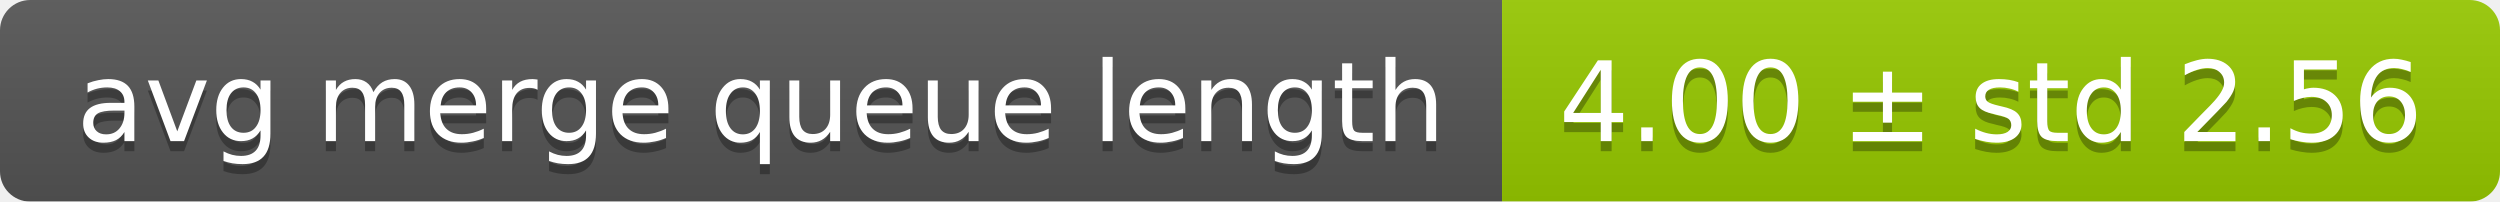
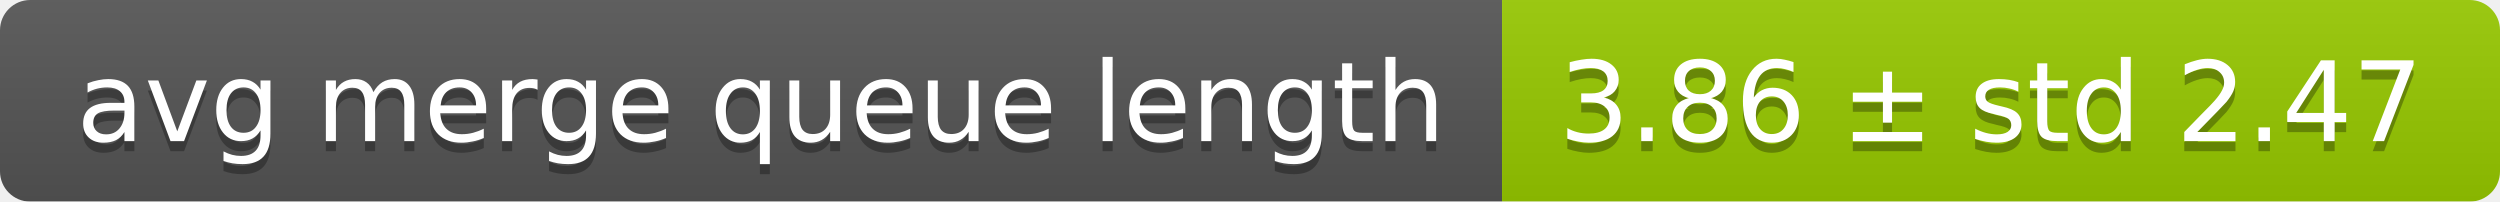
<svg xmlns="http://www.w3.org/2000/svg" width="248" height="20">
  <linearGradient id="smooth" x2="0" y2="100%">
    <stop offset="0" stop-color="#bbb" stop-opacity=".1" />
    <stop offset="1" stop-opacity=".1" />
  </linearGradient>
  <mask id="round">
    <rect width="248" height="20" rx="3" fill="#fff" />
  </mask>
  <g mask="url(#round)">
    <rect width="149" height="20" fill="#555" />
    <rect x="149" width="99" height="20" fill="#97ca00" />
    <rect width="248" height="20" fill="url(#smooth)" />
  </g>
  <g fill="#fff" text-anchor="middle" font-family="DejaVu Sans,Verdana,Geneva,sans-serif" font-size="11">
    <text x="75.5" y="15" fill="#010101" fill-opacity=".3">avg merge queue length</text>
    <text x="75.5" y="14">avg merge queue length</text>
-     <text x="197.5" y="15" fill="#010101" fill-opacity=".3">4.00 ± std 2.56</text>
-     <text x="197.5" y="14">4.00 ± std 2.56</text>
+     <text x="197.5" y="15" fill="#010101" fill-opacity=".3">3.86 ± std 2.47</text>
+     <text x="197.5" y="14">3.86 ± std 2.47</text>
  </g>
</svg>
